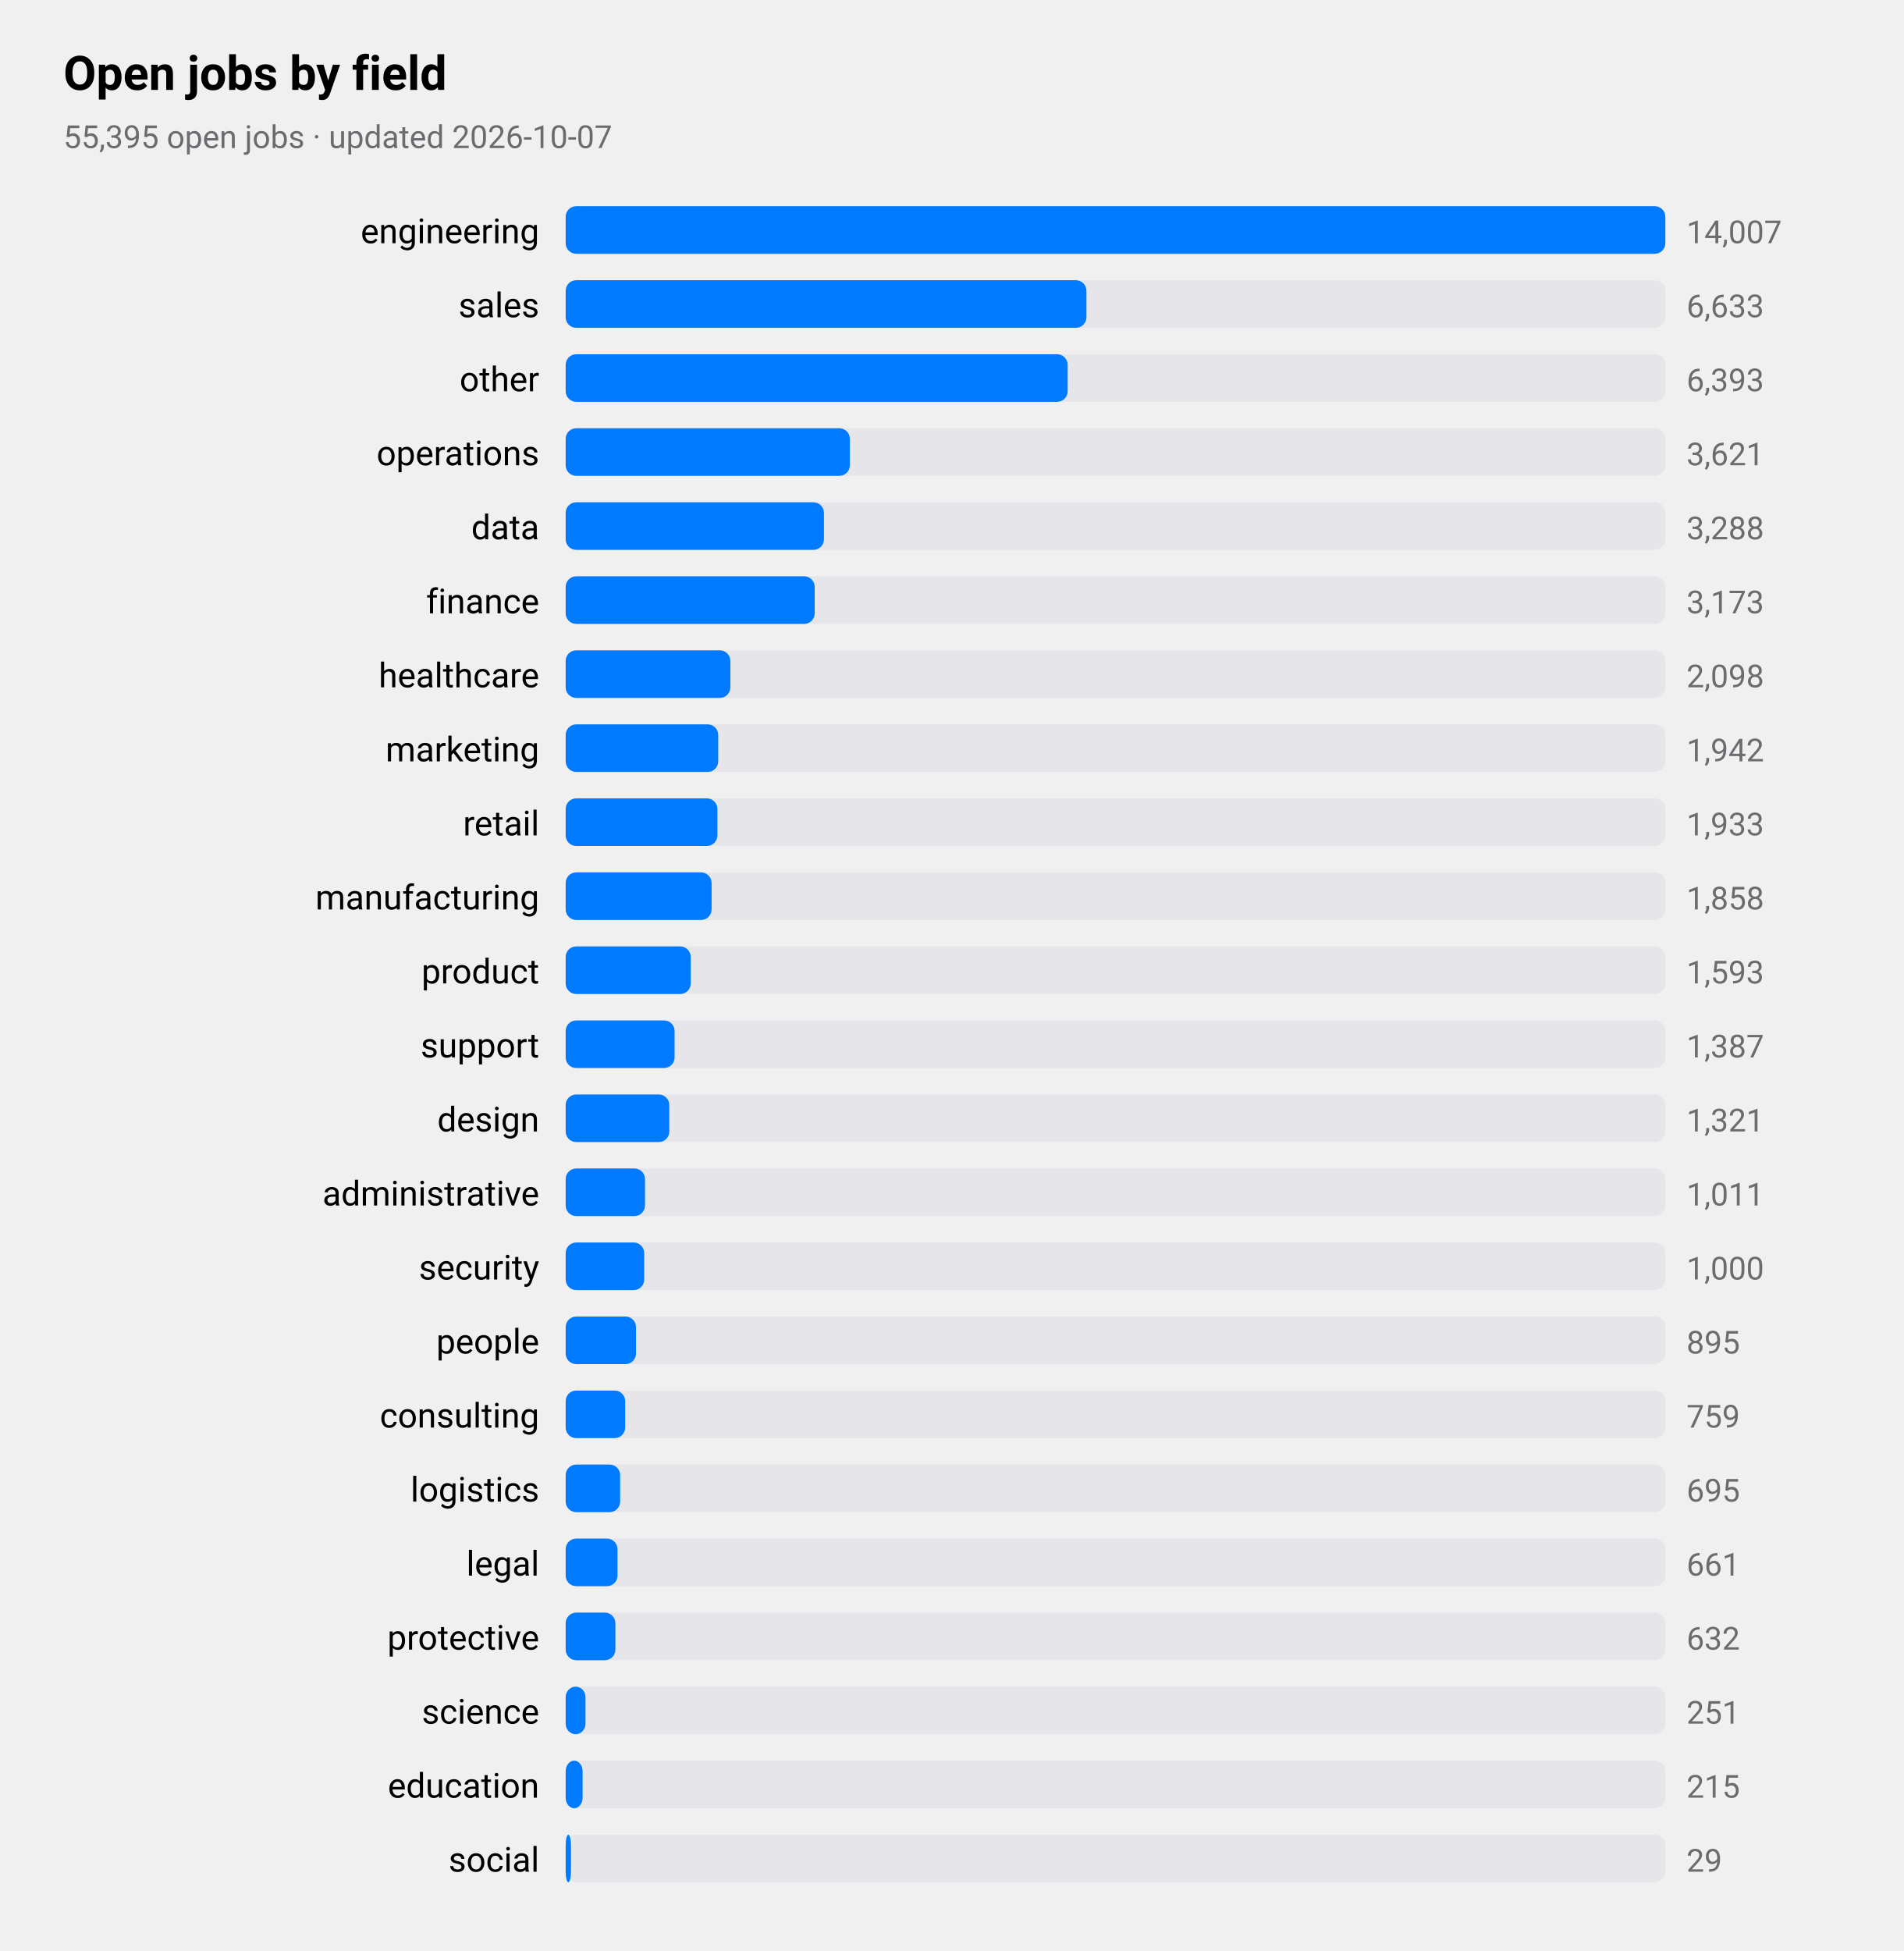
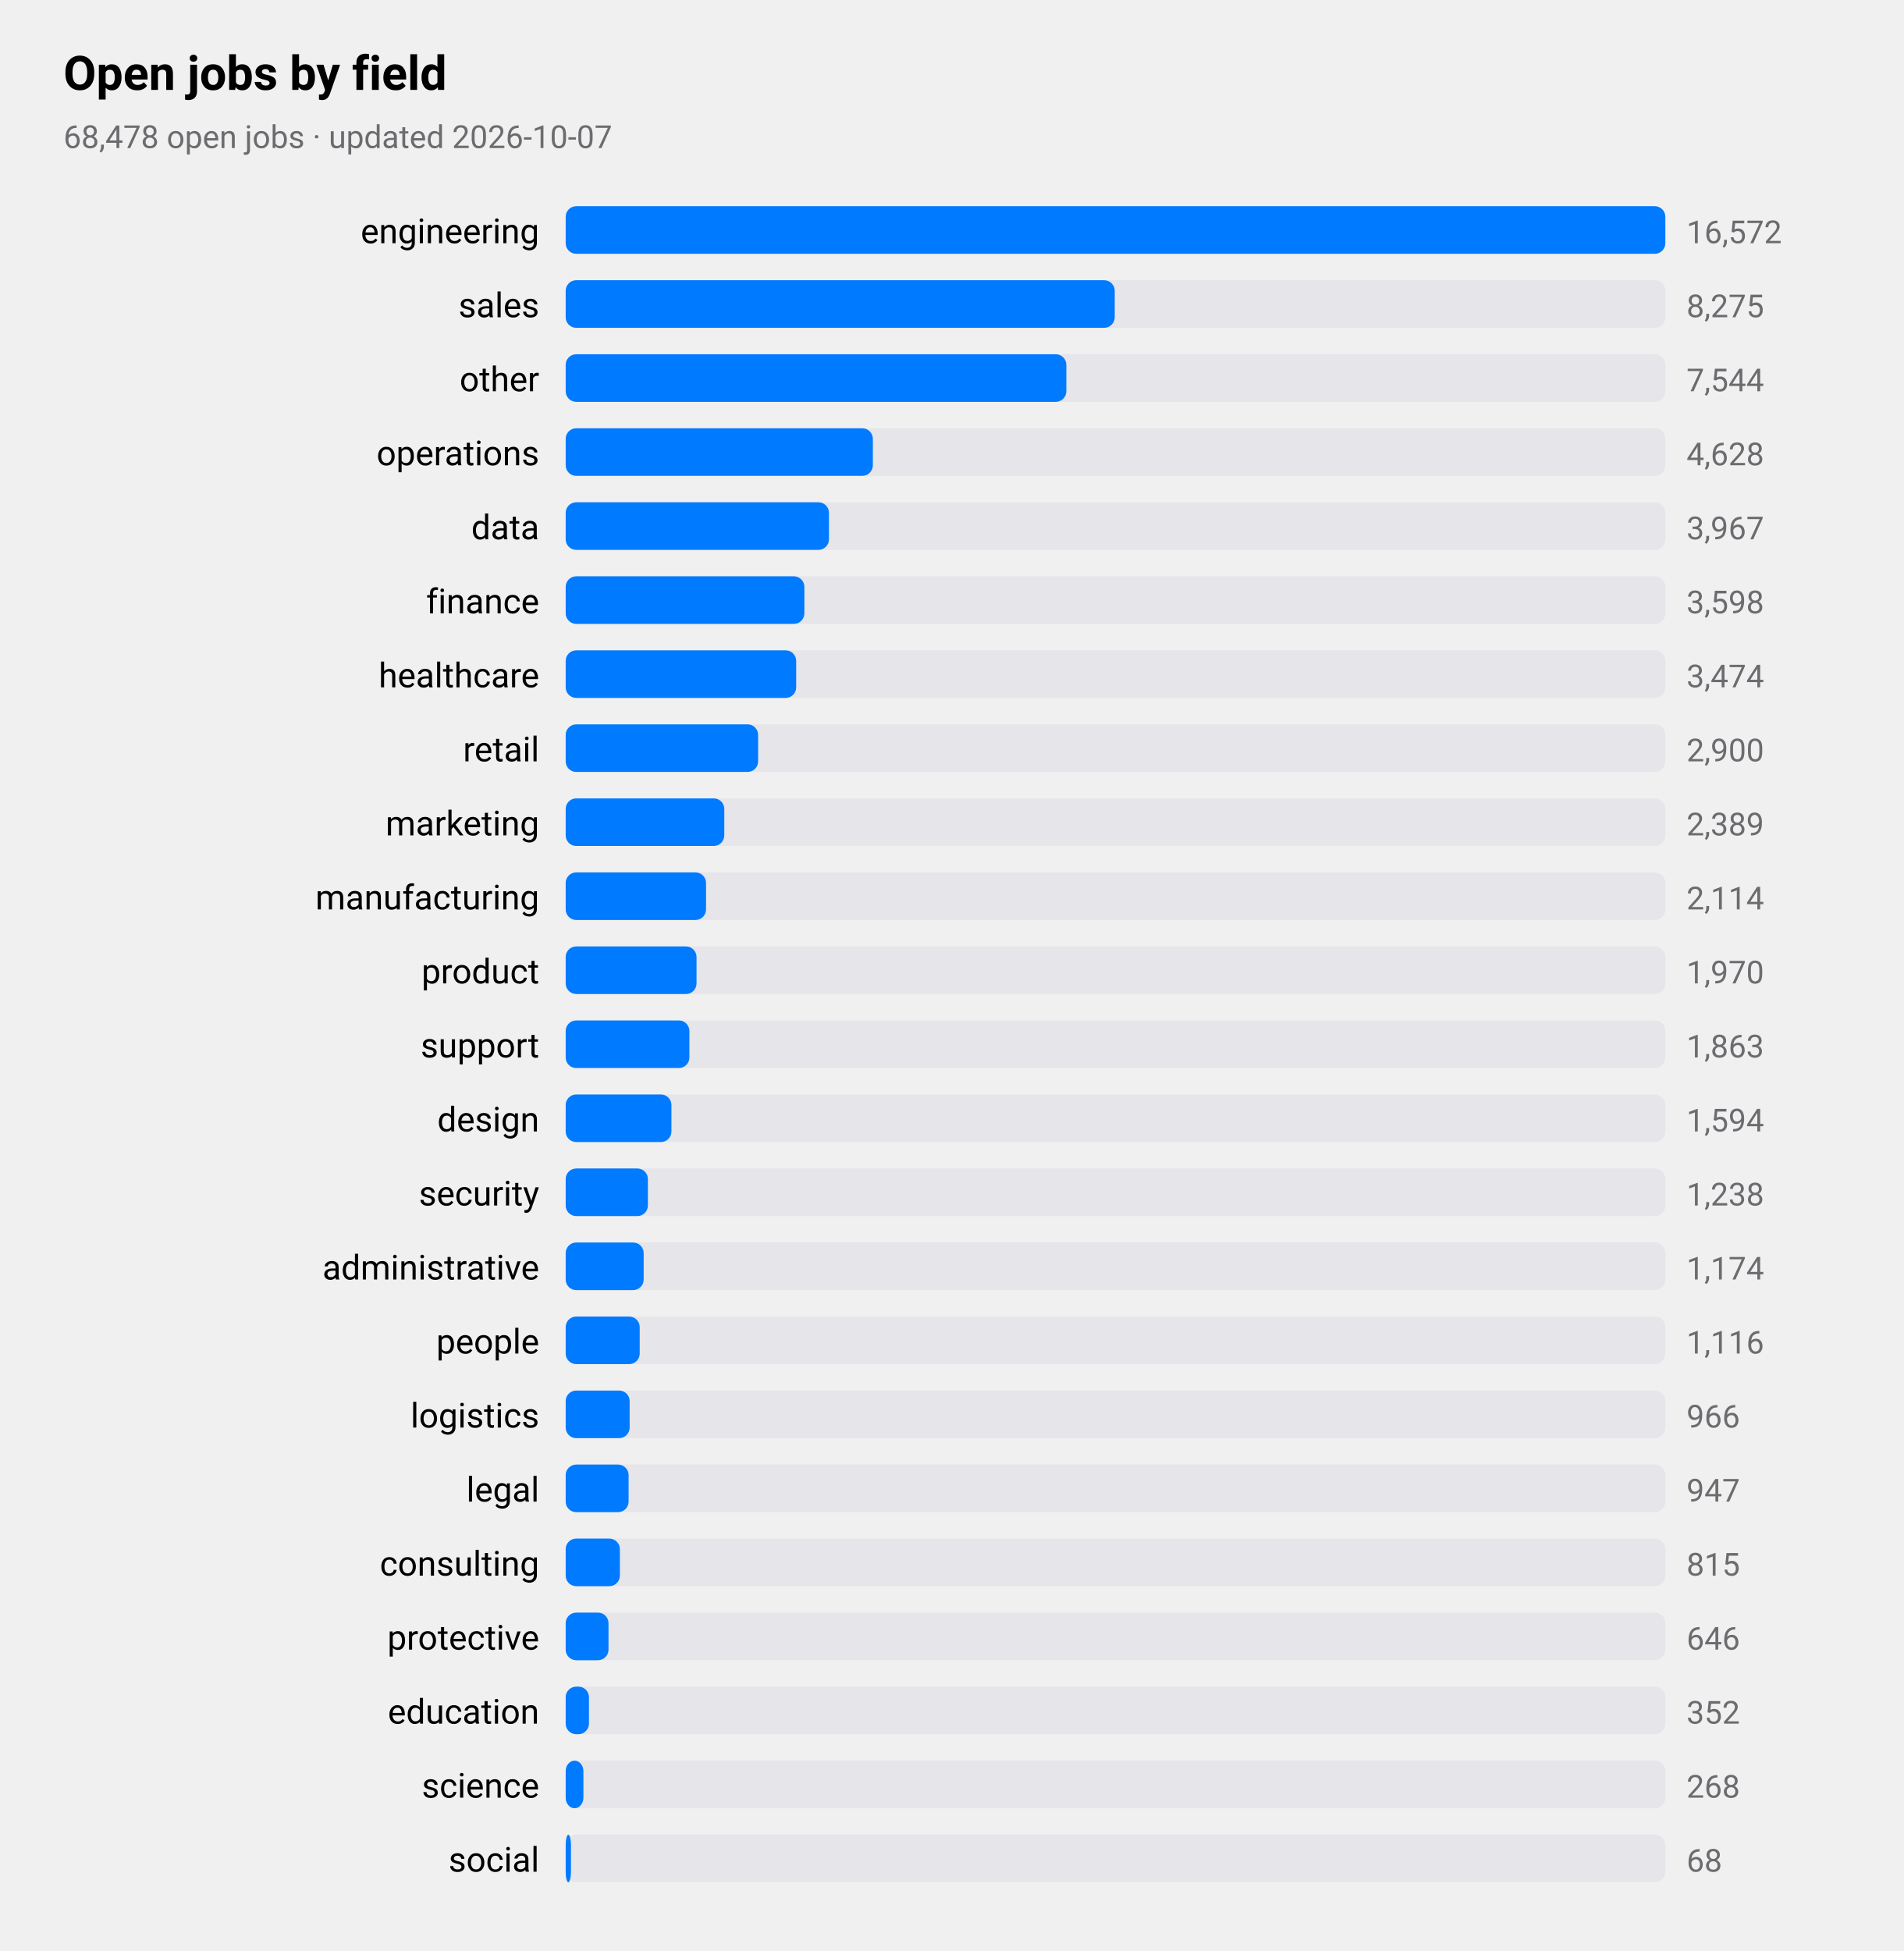
<svg xmlns="http://www.w3.org/2000/svg" viewBox="0 0 720 738" width="720" height="738" role="img" aria-label="Open jobs by field">
  <style>
text{font-family:-apple-system,BlinkMacSystemFont,"SF Pro Text","Helvetica Neue","Segoe UI",Roboto,sans-serif;fill:#000}
.sub,.val,.axis{fill:#6c6c70}.bar{fill:#007aff}.track{fill:#e5e5ea}.grid{stroke:#d1d1d6}
.l1{fill:none;stroke:#007aff;stroke-width:2.5}.d1{fill:#007aff}.l2{fill:none;stroke:#ff9500;stroke-width:2.5}.d2{fill:#ff9500}
.l3{fill:none;stroke:#34c759;stroke-width:2.5}.d3{fill:#34c759}.l4{fill:none;stroke:#af52de;stroke-width:2.5}.d4{fill:#af52de}
.l5{fill:none;stroke:#ff3b30;stroke-width:2.5}.d5{fill:#ff3b30}.l6{fill:none;stroke:#00b8d4;stroke-width:2.5}.d6{fill:#00b8d4}
@media(prefers-color-scheme:dark){text{fill:#fff}.sub,.val,.axis{fill:#98989d}.bar{fill:#0a84ff}.track{fill:#2c2c2e}.grid{stroke:#38383a}
.l1{stroke:#0a84ff}.d1{fill:#0a84ff}.l2{stroke:#ff9f0a}.d2{fill:#ff9f0a}
.l3{stroke:#30d158}.d3{fill:#30d158}.l4{stroke:#bf5af2}.d4{fill:#bf5af2}.l5{stroke:#ff453a}.d5{fill:#ff453a}.l6{stroke:#40cbe0}.d6{fill:#40cbe0}}
</style>
  <text x="24" y="34" font-size="18" font-weight="600">Open jobs by field</text>
-   <text class="sub" x="24" y="56" font-size="12">55,395 open jobs · updated 2026-10-07</text>
+   <text class="sub" x="24" y="56" font-size="12">68,478 open jobs · updated 2026-10-07</text>
  <text x="204" y="92" font-size="13" text-anchor="end">engineering</text>
  <rect class="track" x="214" y="78" width="416" height="18" rx="4" />
  <rect class="bar" x="214" y="78" width="416.0" height="18" rx="4" />
-   <text class="val" x="638" y="92" font-size="12">14,007</text>
+   <text class="val" x="638" y="92" font-size="12">16,572</text>
  <text x="204" y="120" font-size="13" text-anchor="end">sales</text>
  <rect class="track" x="214" y="106" width="416" height="18" rx="4" />
-   <rect class="bar" x="214" y="106" width="197.0" height="18" rx="4" />
-   <text class="val" x="638" y="120" font-size="12">6,633</text>
+   <rect class="bar" x="214" y="106" width="207.7" height="18" rx="4" />
+   <text class="val" x="638" y="120" font-size="12">8,275</text>
  <text x="204" y="148" font-size="13" text-anchor="end">other</text>
  <rect class="track" x="214" y="134" width="416" height="18" rx="4" />
-   <rect class="bar" x="214" y="134" width="189.9" height="18" rx="4" />
-   <text class="val" x="638" y="148" font-size="12">6,393</text>
+   <rect class="bar" x="214" y="134" width="189.4" height="18" rx="4" />
+   <text class="val" x="638" y="148" font-size="12">7,544</text>
  <text x="204" y="176" font-size="13" text-anchor="end">operations</text>
  <rect class="track" x="214" y="162" width="416" height="18" rx="4" />
-   <rect class="bar" x="214" y="162" width="107.5" height="18" rx="4" />
-   <text class="val" x="638" y="176" font-size="12">3,621</text>
+   <rect class="bar" x="214" y="162" width="116.2" height="18" rx="4" />
+   <text class="val" x="638" y="176" font-size="12">4,628</text>
  <text x="204" y="204" font-size="13" text-anchor="end">data</text>
  <rect class="track" x="214" y="190" width="416" height="18" rx="4" />
-   <rect class="bar" x="214" y="190" width="97.7" height="18" rx="4" />
-   <text class="val" x="638" y="204" font-size="12">3,288</text>
+   <rect class="bar" x="214" y="190" width="99.6" height="18" rx="4" />
+   <text class="val" x="638" y="204" font-size="12">3,967</text>
  <text x="204" y="232" font-size="13" text-anchor="end">finance</text>
  <rect class="track" x="214" y="218" width="416" height="18" rx="4" />
-   <rect class="bar" x="214" y="218" width="94.2" height="18" rx="4" />
-   <text class="val" x="638" y="232" font-size="12">3,173</text>
+   <rect class="bar" x="214" y="218" width="90.3" height="18" rx="4" />
+   <text class="val" x="638" y="232" font-size="12">3,598</text>
  <text x="204" y="260" font-size="13" text-anchor="end">healthcare</text>
  <rect class="track" x="214" y="246" width="416" height="18" rx="4" />
-   <rect class="bar" x="214" y="246" width="62.3" height="18" rx="4" />
-   <text class="val" x="638" y="260" font-size="12">2,098</text>
-   <text x="204" y="288" font-size="13" text-anchor="end">marketing</text>
+   <rect class="bar" x="214" y="246" width="87.2" height="18" rx="4" />
+   <text class="val" x="638" y="260" font-size="12">3,474</text>
+   <text x="204" y="288" font-size="13" text-anchor="end">retail</text>
  <rect class="track" x="214" y="274" width="416" height="18" rx="4" />
-   <rect class="bar" x="214" y="274" width="57.7" height="18" rx="4" />
-   <text class="val" x="638" y="288" font-size="12">1,942</text>
-   <text x="204" y="316" font-size="13" text-anchor="end">retail</text>
+   <rect class="bar" x="214" y="274" width="72.8" height="18" rx="4" />
+   <text class="val" x="638" y="288" font-size="12">2,900</text>
+   <text x="204" y="316" font-size="13" text-anchor="end">marketing</text>
  <rect class="track" x="214" y="302" width="416" height="18" rx="4" />
-   <rect class="bar" x="214" y="302" width="57.4" height="18" rx="4" />
-   <text class="val" x="638" y="316" font-size="12">1,933</text>
+   <rect class="bar" x="214" y="302" width="60.0" height="18" rx="4" />
+   <text class="val" x="638" y="316" font-size="12">2,389</text>
  <text x="204" y="344" font-size="13" text-anchor="end">manufacturing</text>
  <rect class="track" x="214" y="330" width="416" height="18" rx="4" />
-   <rect class="bar" x="214" y="330" width="55.2" height="18" rx="4" />
-   <text class="val" x="638" y="344" font-size="12">1,858</text>
+   <rect class="bar" x="214" y="330" width="53.1" height="18" rx="4" />
+   <text class="val" x="638" y="344" font-size="12">2,114</text>
  <text x="204" y="372" font-size="13" text-anchor="end">product</text>
  <rect class="track" x="214" y="358" width="416" height="18" rx="4" />
-   <rect class="bar" x="214" y="358" width="47.3" height="18" rx="4" />
-   <text class="val" x="638" y="372" font-size="12">1,593</text>
+   <rect class="bar" x="214" y="358" width="49.5" height="18" rx="4" />
+   <text class="val" x="638" y="372" font-size="12">1,970</text>
  <text x="204" y="400" font-size="13" text-anchor="end">support</text>
  <rect class="track" x="214" y="386" width="416" height="18" rx="4" />
-   <rect class="bar" x="214" y="386" width="41.2" height="18" rx="4" />
-   <text class="val" x="638" y="400" font-size="12">1,387</text>
+   <rect class="bar" x="214" y="386" width="46.8" height="18" rx="4" />
+   <text class="val" x="638" y="400" font-size="12">1,863</text>
  <text x="204" y="428" font-size="13" text-anchor="end">design</text>
  <rect class="track" x="214" y="414" width="416" height="18" rx="4" />
-   <rect class="bar" x="214" y="414" width="39.2" height="18" rx="4" />
-   <text class="val" x="638" y="428" font-size="12">1,321</text>
-   <text x="204" y="456" font-size="13" text-anchor="end">administrative</text>
+   <rect class="bar" x="214" y="414" width="40.0" height="18" rx="4" />
+   <text class="val" x="638" y="428" font-size="12">1,594</text>
+   <text x="204" y="456" font-size="13" text-anchor="end">security</text>
  <rect class="track" x="214" y="442" width="416" height="18" rx="4" />
-   <rect class="bar" x="214" y="442" width="30.0" height="18" rx="4" />
-   <text class="val" x="638" y="456" font-size="12">1,011</text>
-   <text x="204" y="484" font-size="13" text-anchor="end">security</text>
+   <rect class="bar" x="214" y="442" width="31.1" height="18" rx="4" />
+   <text class="val" x="638" y="456" font-size="12">1,238</text>
+   <text x="204" y="484" font-size="13" text-anchor="end">administrative</text>
  <rect class="track" x="214" y="470" width="416" height="18" rx="4" />
-   <rect class="bar" x="214" y="470" width="29.7" height="18" rx="4" />
-   <text class="val" x="638" y="484" font-size="12">1,000</text>
+   <rect class="bar" x="214" y="470" width="29.5" height="18" rx="4" />
+   <text class="val" x="638" y="484" font-size="12">1,174</text>
  <text x="204" y="512" font-size="13" text-anchor="end">people</text>
  <rect class="track" x="214" y="498" width="416" height="18" rx="4" />
-   <rect class="bar" x="214" y="498" width="26.6" height="18" rx="4" />
-   <text class="val" x="638" y="512" font-size="12">895</text>
-   <text x="204" y="540" font-size="13" text-anchor="end">consulting</text>
+   <rect class="bar" x="214" y="498" width="28.0" height="18" rx="4" />
+   <text class="val" x="638" y="512" font-size="12">1,116</text>
+   <text x="204" y="540" font-size="13" text-anchor="end">logistics</text>
  <rect class="track" x="214" y="526" width="416" height="18" rx="4" />
-   <rect class="bar" x="214" y="526" width="22.5" height="18" rx="4" />
-   <text class="val" x="638" y="540" font-size="12">759</text>
-   <text x="204" y="568" font-size="13" text-anchor="end">logistics</text>
+   <rect class="bar" x="214" y="526" width="24.2" height="18" rx="4" />
+   <text class="val" x="638" y="540" font-size="12">966</text>
+   <text x="204" y="568" font-size="13" text-anchor="end">legal</text>
  <rect class="track" x="214" y="554" width="416" height="18" rx="4" />
-   <rect class="bar" x="214" y="554" width="20.6" height="18" rx="4" />
-   <text class="val" x="638" y="568" font-size="12">695</text>
-   <text x="204" y="596" font-size="13" text-anchor="end">legal</text>
+   <rect class="bar" x="214" y="554" width="23.8" height="18" rx="4" />
+   <text class="val" x="638" y="568" font-size="12">947</text>
+   <text x="204" y="596" font-size="13" text-anchor="end">consulting</text>
  <rect class="track" x="214" y="582" width="416" height="18" rx="4" />
-   <rect class="bar" x="214" y="582" width="19.6" height="18" rx="4" />
-   <text class="val" x="638" y="596" font-size="12">661</text>
+   <rect class="bar" x="214" y="582" width="20.5" height="18" rx="4" />
+   <text class="val" x="638" y="596" font-size="12">815</text>
  <text x="204" y="624" font-size="13" text-anchor="end">protective</text>
  <rect class="track" x="214" y="610" width="416" height="18" rx="4" />
-   <rect class="bar" x="214" y="610" width="18.8" height="18" rx="4" />
-   <text class="val" x="638" y="624" font-size="12">632</text>
-   <text x="204" y="652" font-size="13" text-anchor="end">science</text>
+   <rect class="bar" x="214" y="610" width="16.2" height="18" rx="4" />
+   <text class="val" x="638" y="624" font-size="12">646</text>
+   <text x="204" y="652" font-size="13" text-anchor="end">education</text>
  <rect class="track" x="214" y="638" width="416" height="18" rx="4" />
-   <rect class="bar" x="214" y="638" width="7.5" height="18" rx="4" />
-   <text class="val" x="638" y="652" font-size="12">251</text>
-   <text x="204" y="680" font-size="13" text-anchor="end">education</text>
+   <rect class="bar" x="214" y="638" width="8.8" height="18" rx="4" />
+   <text class="val" x="638" y="652" font-size="12">352</text>
+   <text x="204" y="680" font-size="13" text-anchor="end">science</text>
  <rect class="track" x="214" y="666" width="416" height="18" rx="4" />
-   <rect class="bar" x="214" y="666" width="6.4" height="18" rx="4" />
-   <text class="val" x="638" y="680" font-size="12">215</text>
+   <rect class="bar" x="214" y="666" width="6.7" height="18" rx="4" />
+   <text class="val" x="638" y="680" font-size="12">268</text>
  <text x="204" y="708" font-size="13" text-anchor="end">social</text>
  <rect class="track" x="214" y="694" width="416" height="18" rx="4" />
  <rect class="bar" x="214" y="694" width="2.0" height="18" rx="4" />
-   <text class="val" x="638" y="708" font-size="12">29</text>
+   <text class="val" x="638" y="708" font-size="12">68</text>
</svg>
